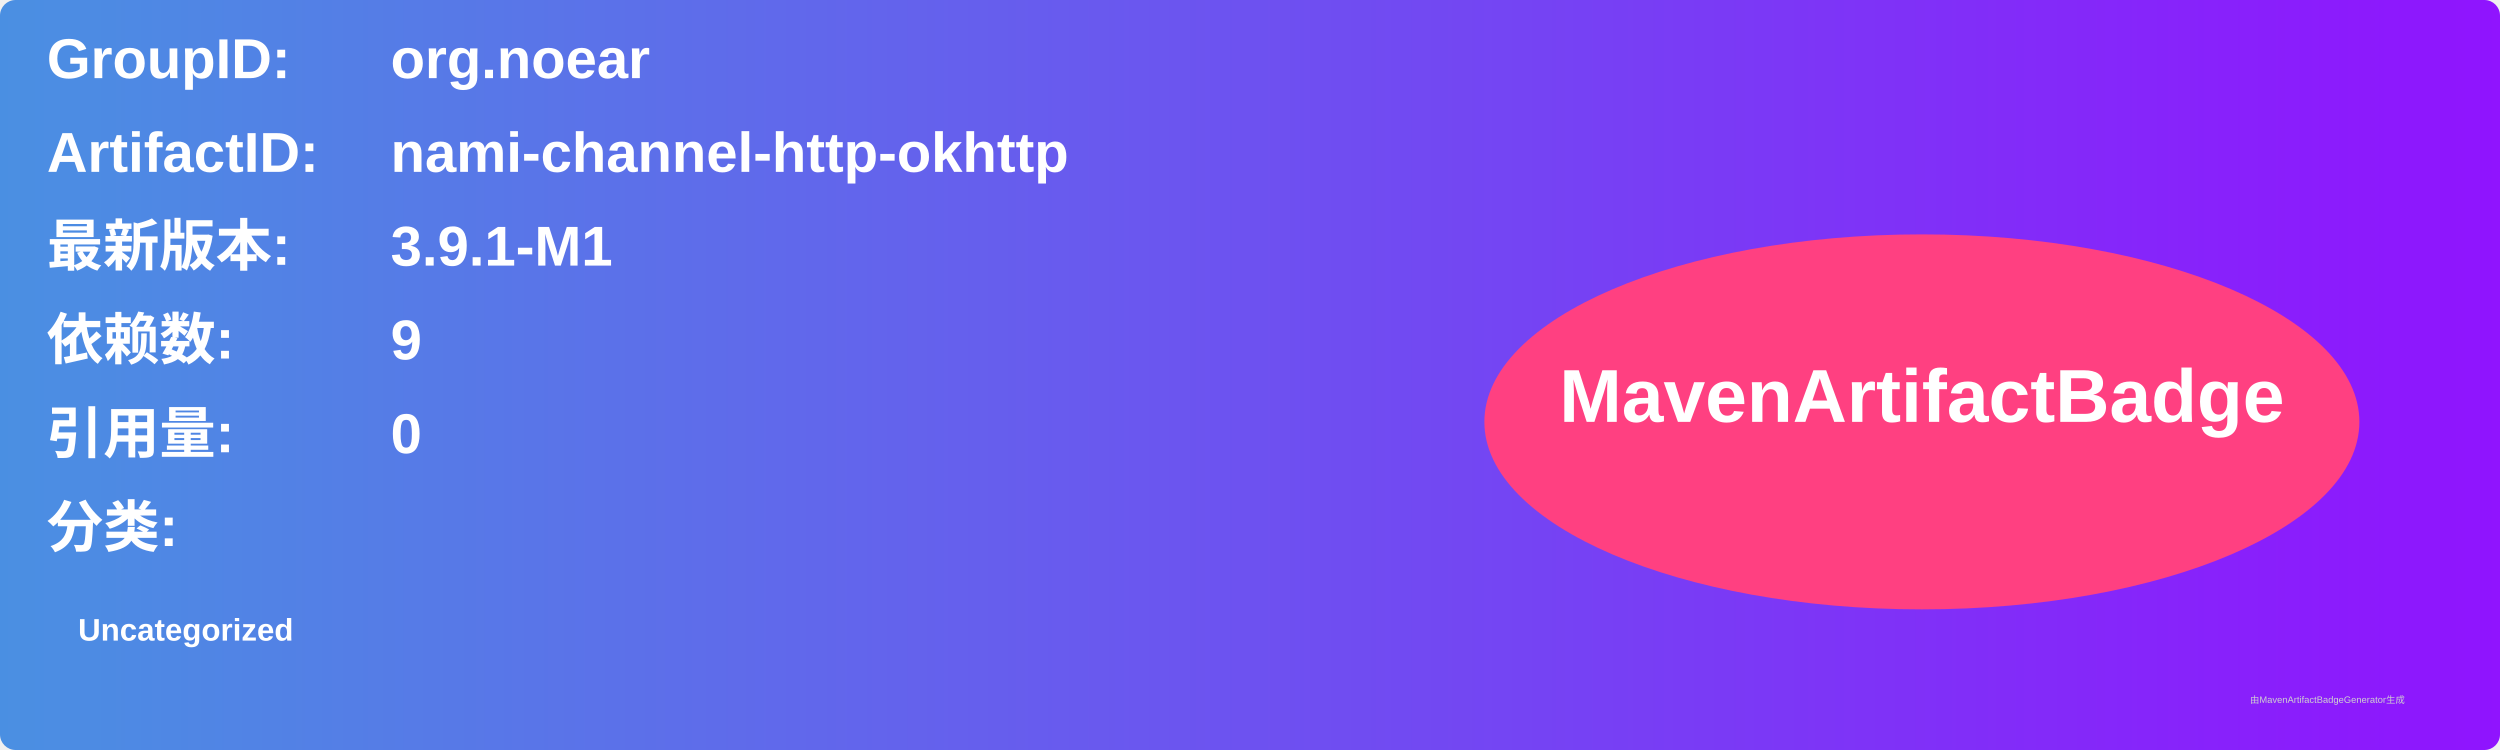
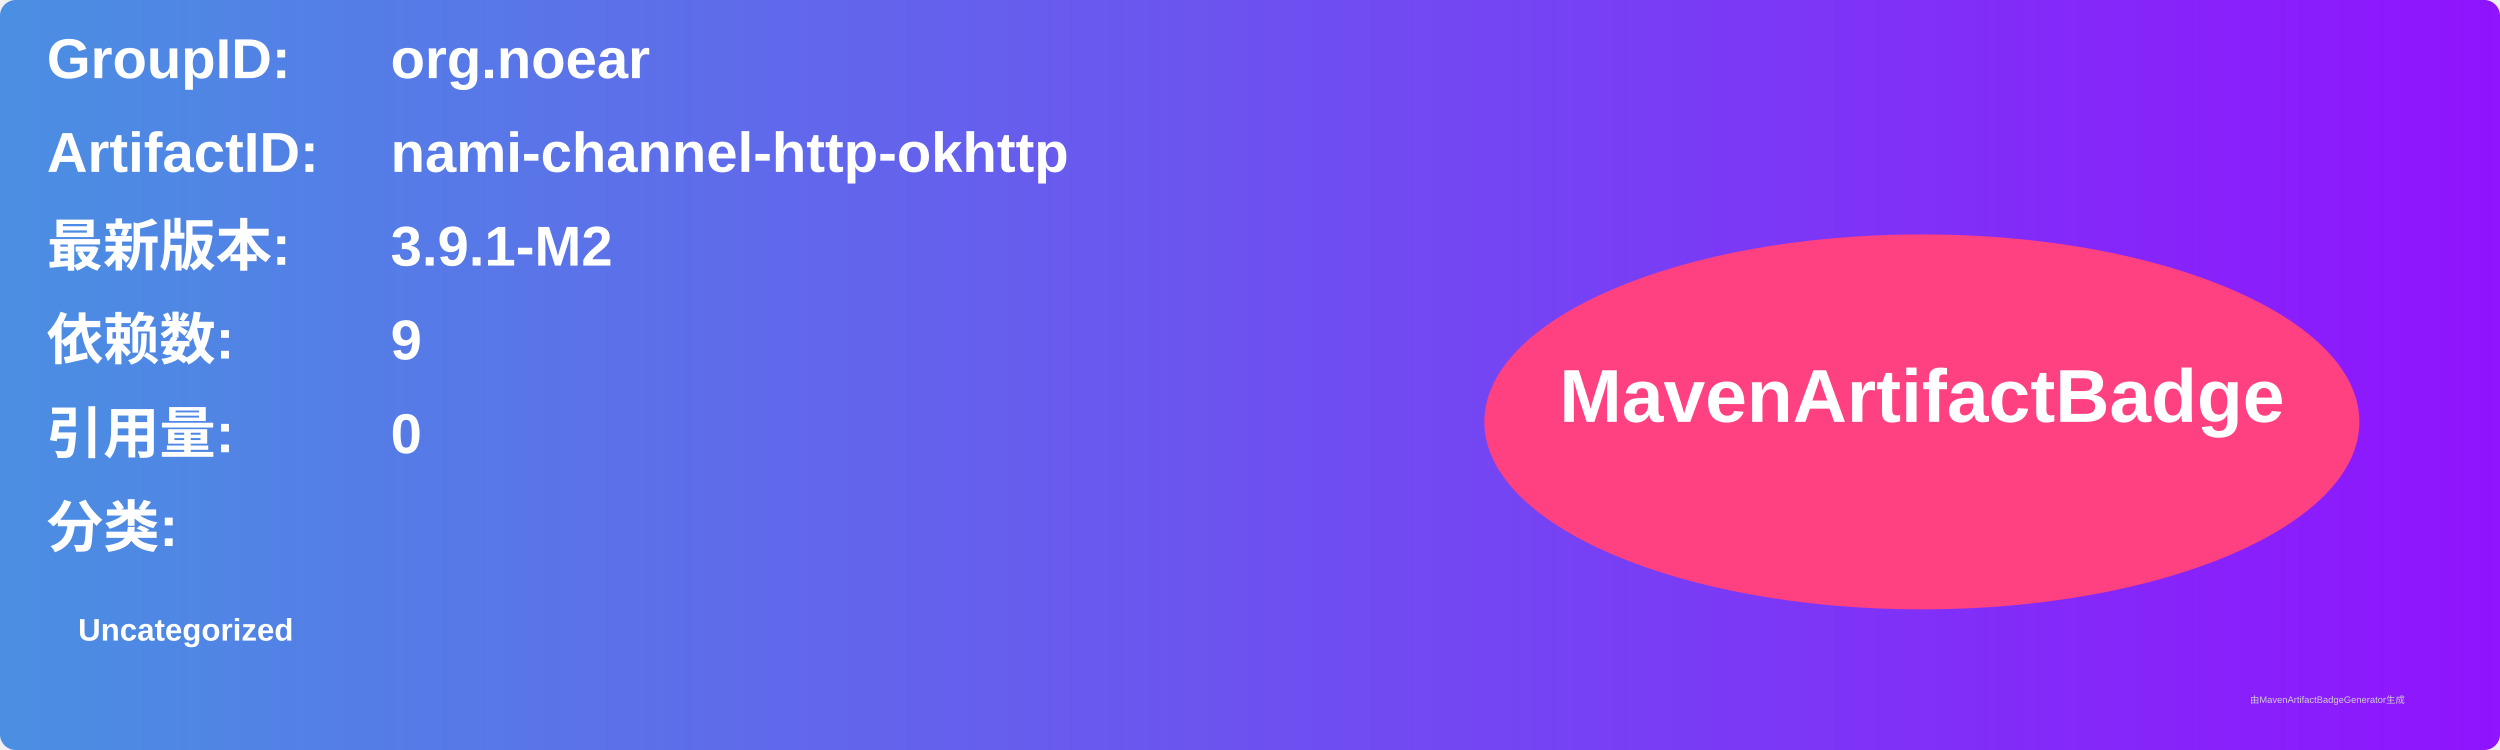
<svg xmlns="http://www.w3.org/2000/svg" width="800" height="240" viewBox="0 0 800 240">
  <linearGradient id="grad" x1="0%" y1="0%" x2="100%" y2="0%">
    <stop offset="0%" stop-color="#4a90e2" />
    <stop offset="100%" stop-color="#9013fe" />
  </linearGradient>
  <rect width="100%" height="100%" rx="5" ry="5" fill="url(#grad)" />
  <g transform="translate(15, 15)">
    <text x="0" y="10" font-family="Arial" font-size="18" fill="white" font-weight="bold" width="260">GroupID:</text>
    <text x="110" y="10" font-family="Arial" font-size="18" fill="white" font-weight="bold" width="460">org.noear</text>
    <text x="0" y="40" font-family="Arial" font-size="18" fill="white" font-weight="bold" width="260">ArtifactID:</text>
    <text x="110" y="40" font-family="Arial" font-size="18" fill="white" font-weight="bold" width="460">nami-channel-http-okhttp</text>
    <text x="0" y="70" font-family="Arial" font-size="18" fill="white" font-weight="bold">最新版本:</text>
    <text x="110" y="70" font-family="Arial" font-size="18" fill="white" font-weight="bold">
-       <tspan font-weight="bold">3.9.1-M1</tspan>
+       <tspan font-weight="bold">3.9.1-M2</tspan>
    </text>
    <text x="0" y="100" font-family="Arial" font-size="18" fill="white" font-weight="bold">依赖数: </text>
    <text x="110" y="100" font-family="Arial" font-size="18" fill="white">
      <tspan font-weight="bold">9</tspan>
    </text>
    <text x="0" y="130" font-family="Arial" font-size="18" fill="white" font-weight="bold">引用量: </text>
    <text x="110" y="130" font-family="Arial" font-size="18" fill="white">
      <tspan font-weight="bold">0</tspan>
    </text>
    <text x="0" y="160" font-family="Arial" font-size="18" fill="white" font-weight="bold">分类:</text>
    <text x="10" y="190" font-family="Arial" font-size="10" fill="white">
      <tspan font-weight="bold">Uncategorized</tspan>
    </text>
    <ellipse cx="600" cy="120" rx="140" ry="60" fill="#ff4081" />
    <text x="600" y="120" text-anchor="middle" font-family="Arial" font-size="24" fill="white" font-weight="bold">MavenArtifactBadge</text>
  </g>
  <text x="720" y="225" font-family="Arial" font-size="3" fill="#d0d0d0">由MavenArtifactBadgeGenerator生成</text>
</svg>
